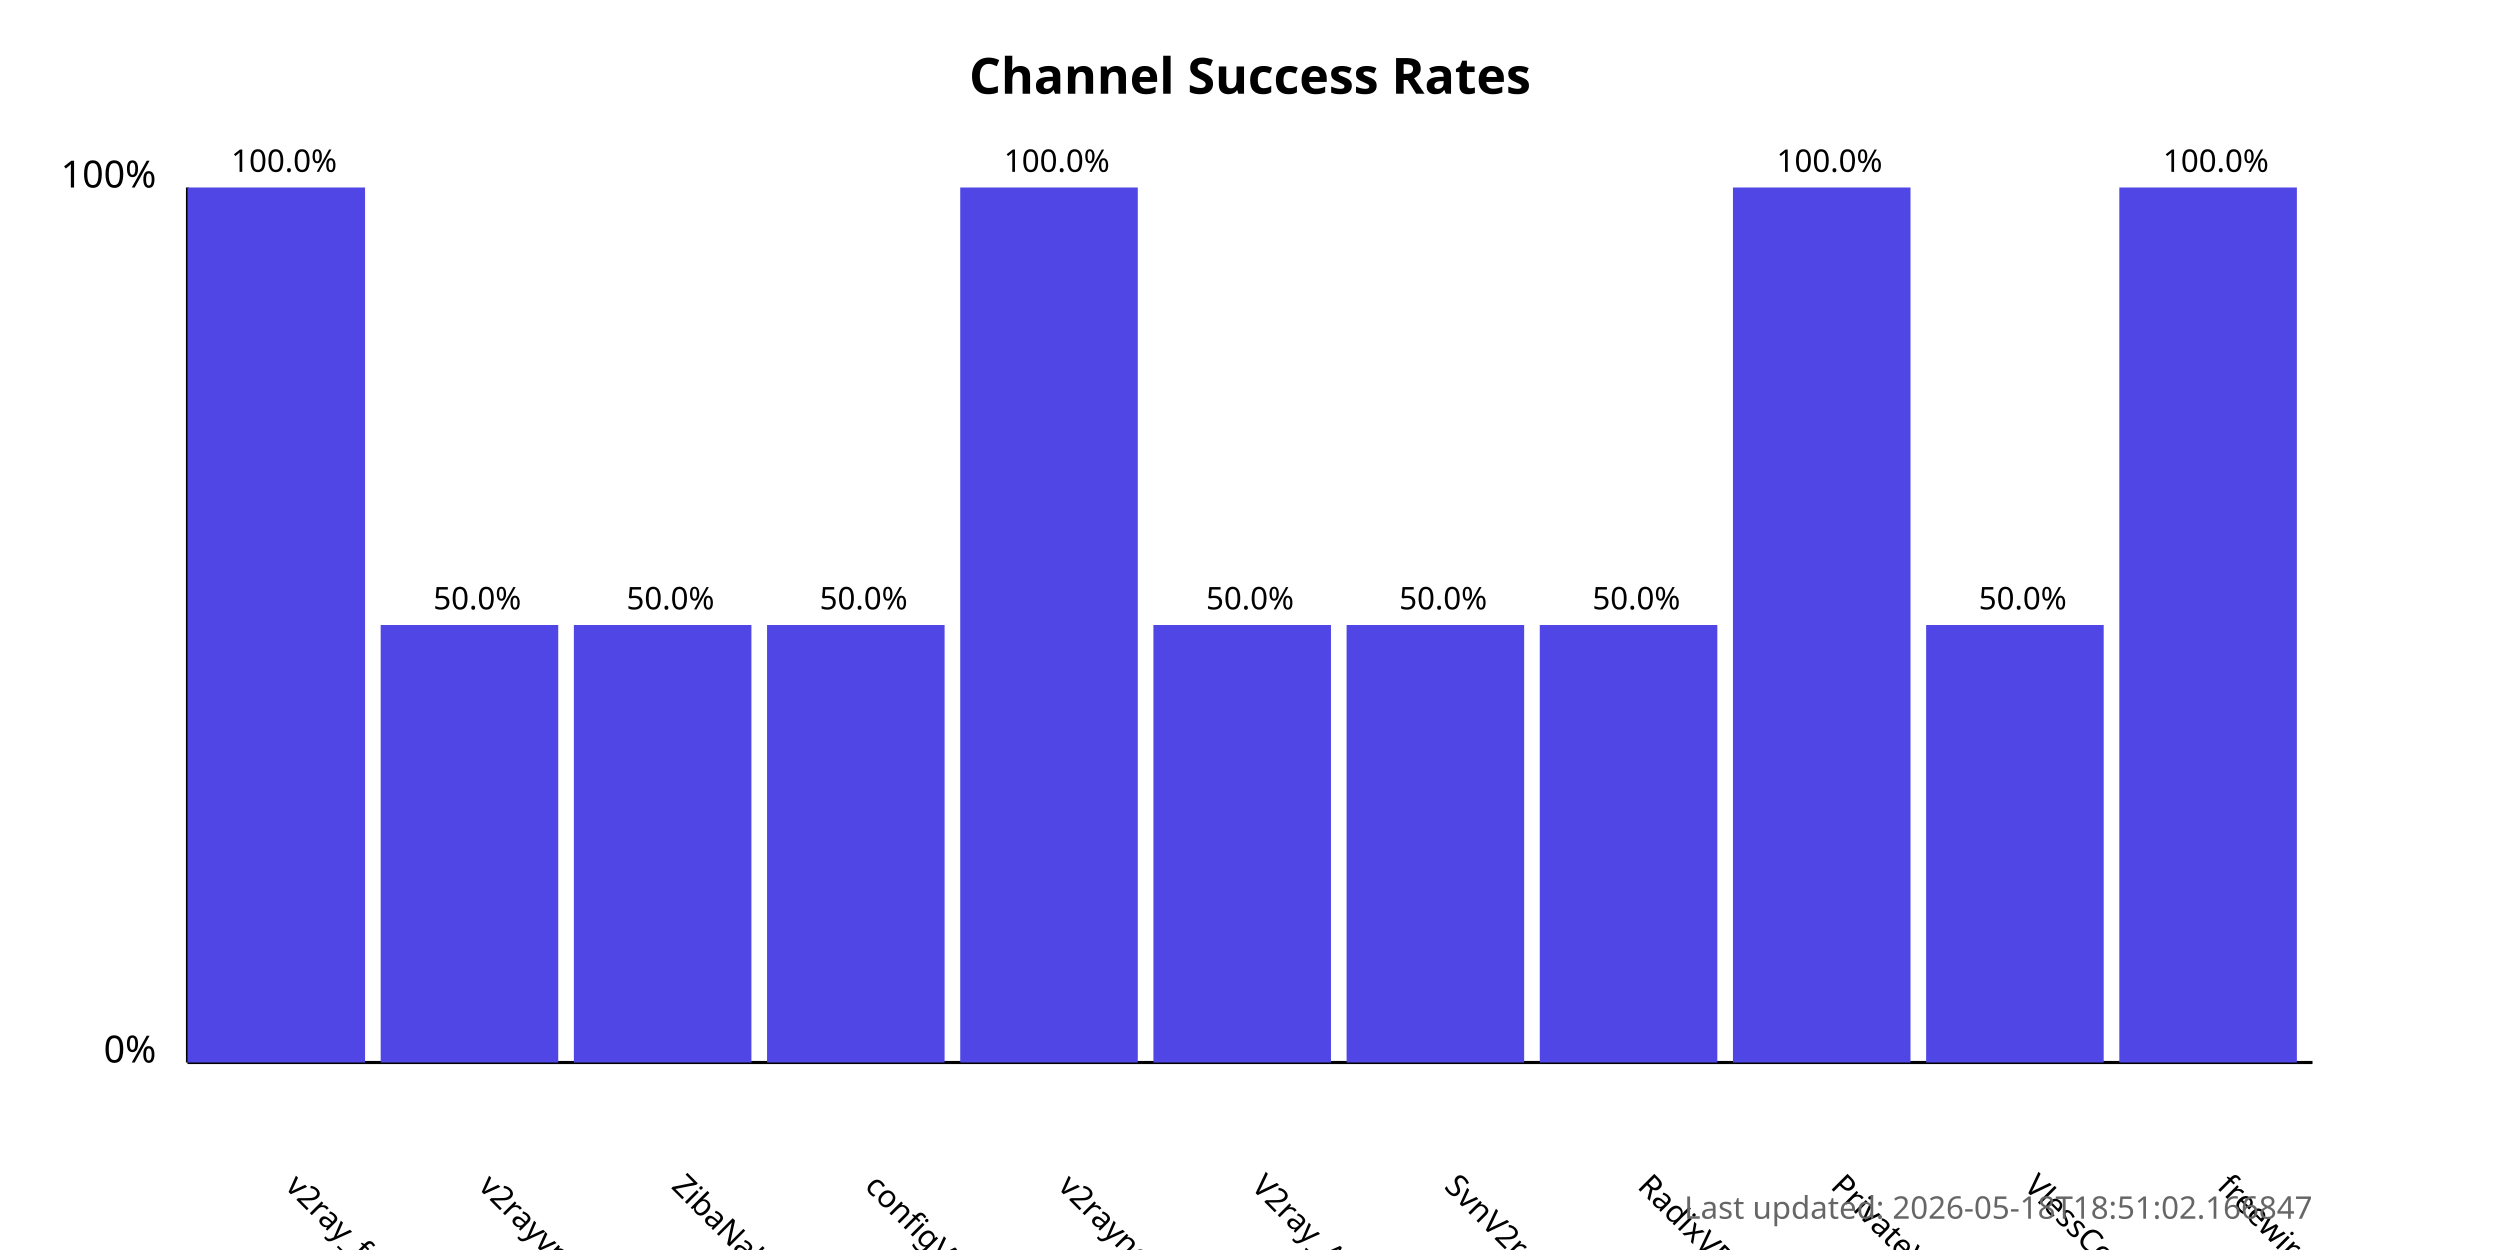
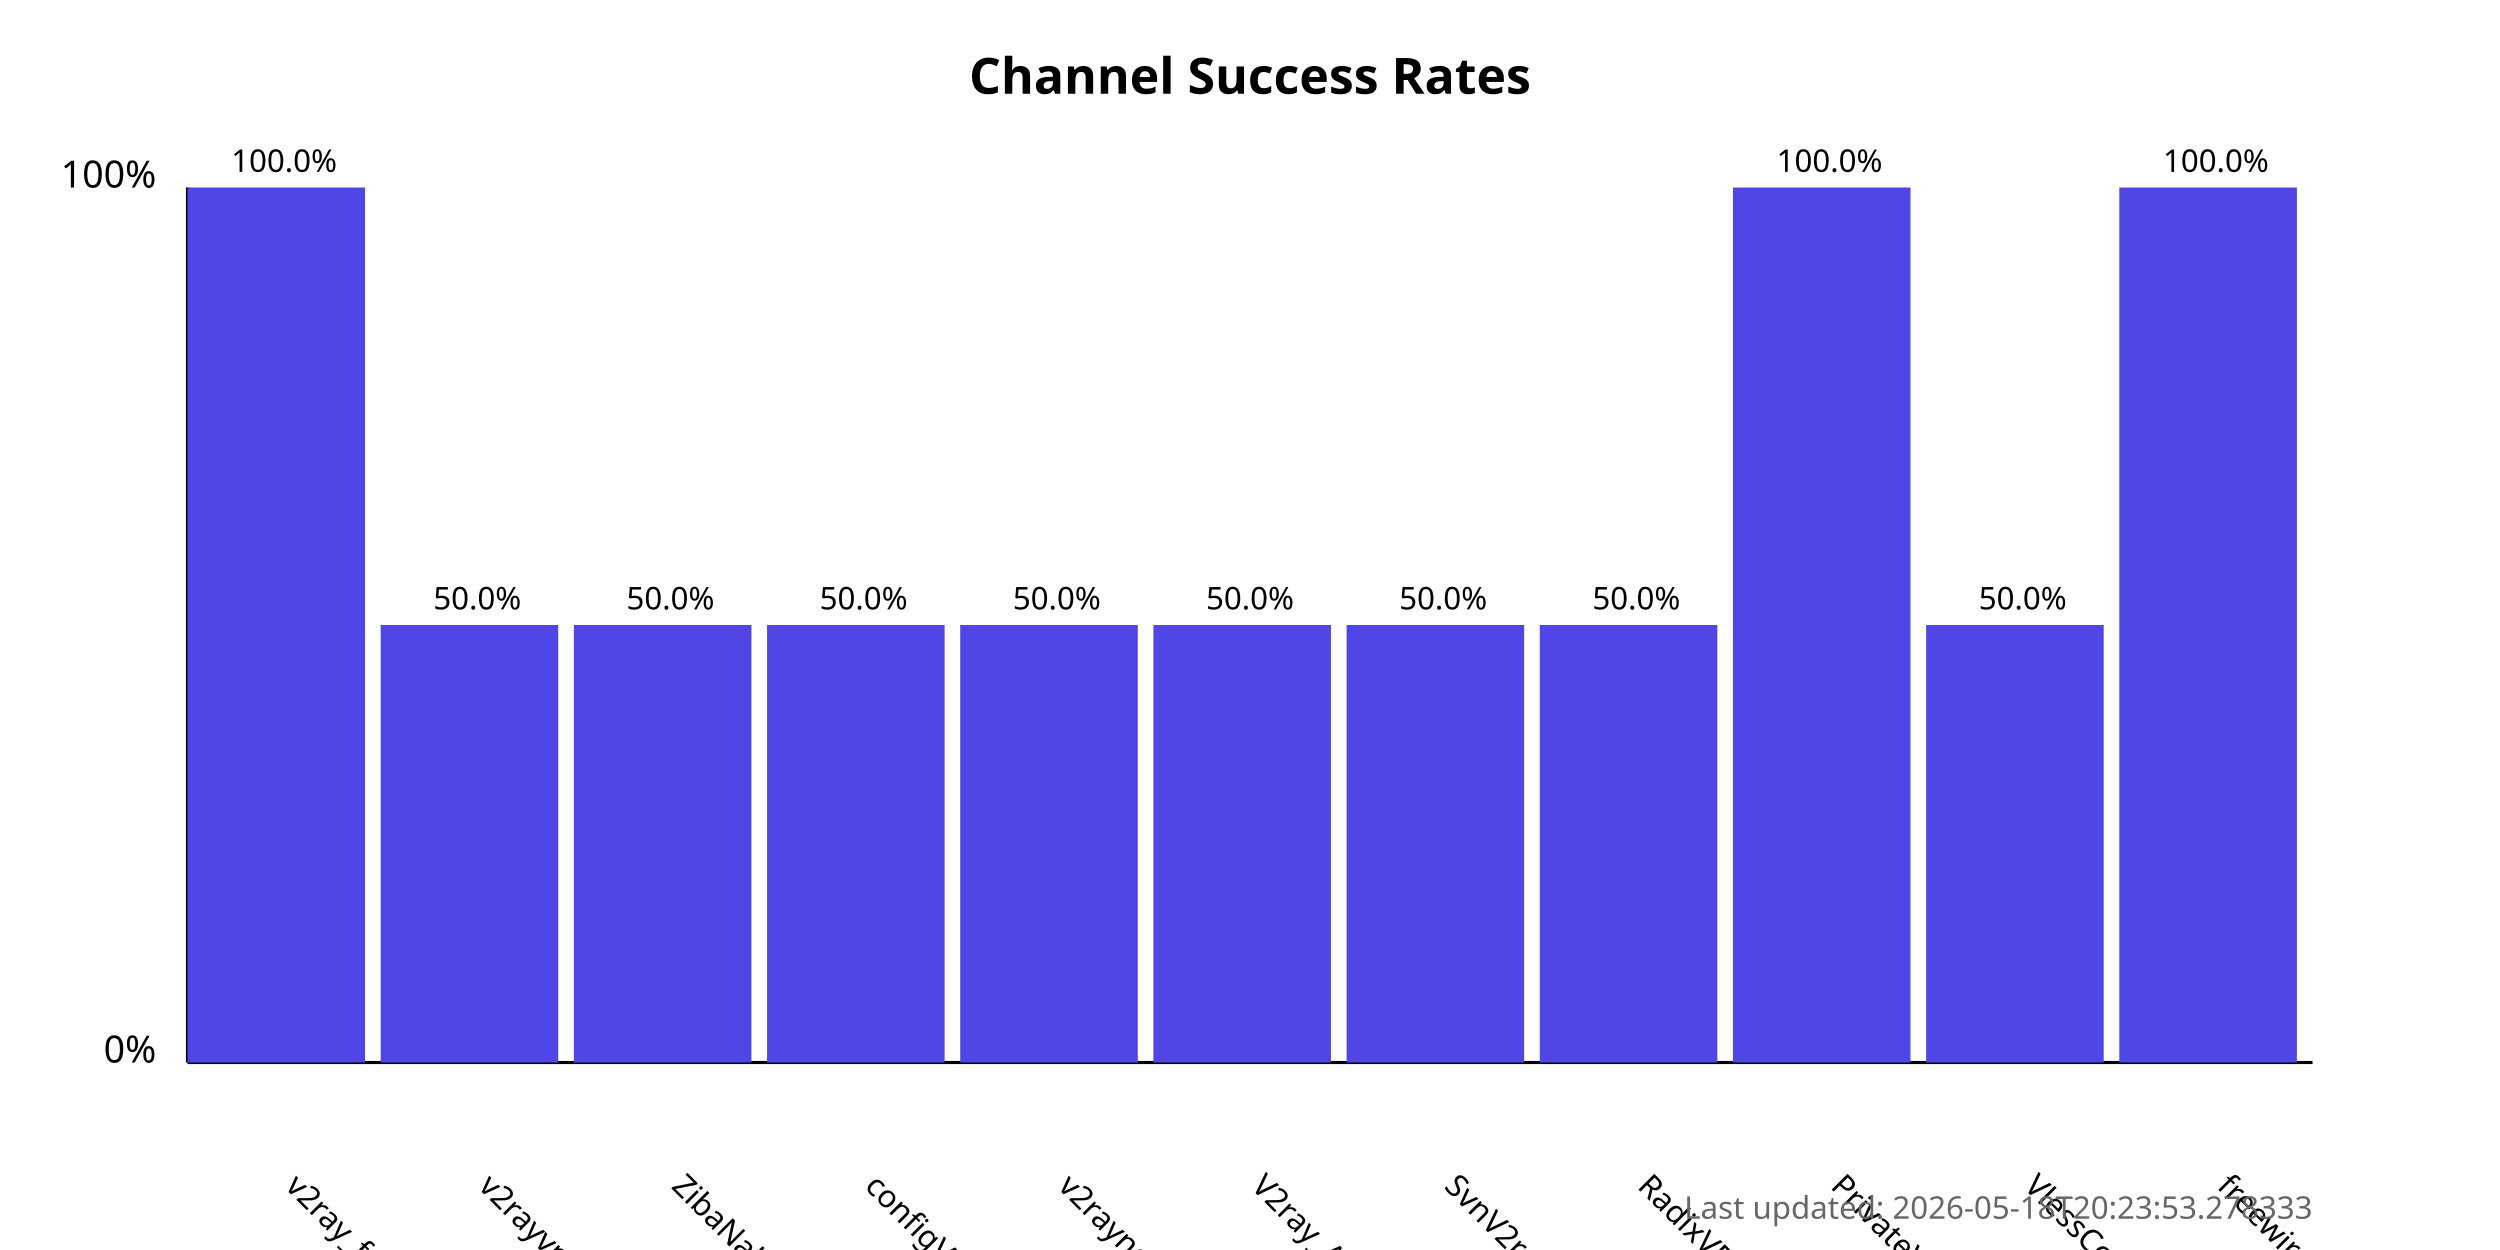
<svg xmlns="http://www.w3.org/2000/svg" width="800" height="400">
  <style>
            .chart-title { font: bold 16px sans-serif; }
            .axis-label { font: 12px sans-serif; }
            .tick-label { font: 10px sans-serif; }
            .bar { fill: #4f46e5; }
            .bar:hover { fill: #6366f1; }
            .timestamp { font: 10px sans-serif; fill: #666; }
        </style>
  <text x="400.0" y="30" text-anchor="middle" class="chart-title">
            Channel Success Rates
        </text>
  <line x1="60" y1="340" x2="60" y2="60" stroke="black" stroke-width="1" />
  <line x1="60" y1="340" x2="740" y2="340" stroke="black" stroke-width="1" />
  <text x="50" y="340" text-anchor="end" class="axis-label">0%</text>
  <text x="50" y="60" text-anchor="end" class="axis-label">100%</text>
  <g>
    <rect x="60" y="60.0" width="56.818" height="280.0" class="bar" />
    <text x="90.909" y="380" transform="rotate(45, 90.90909, 380)" text-anchor="start" class="tick-label">
                v2ray_free_conf
            </text>
    <text x="90.909" y="55.0" text-anchor="middle" class="tick-label">
                100.0%
            </text>
  </g>
  <g>
    <rect x="121.818" y="200.0" width="56.818" height="140.0" class="bar" />
    <text x="152.727" y="380" transform="rotate(45, 152.7273, 380)" text-anchor="start" class="tick-label">
                v2rayvpno
            </text>
    <text x="152.727" y="195.0" text-anchor="middle" class="tick-label">
                50.0%
            </text>
  </g>
  <g>
    <rect x="183.636" y="200.0" width="56.818" height="140.0" class="bar" />
    <text x="214.545" y="380" transform="rotate(45, 214.5455, 380)" text-anchor="start" class="tick-label">
                ZibaNabz
            </text>
    <text x="214.545" y="195.0" text-anchor="middle" class="tick-label">
                50.0%
            </text>
  </g>
  <g>
    <rect x="245.455" y="200.0" width="56.818" height="140.0" class="bar" />
    <text x="276.364" y="380" transform="rotate(45, 276.3636, 380)" text-anchor="start" class="tick-label">
                configV2rayForFree
            </text>
    <text x="276.364" y="195.0" text-anchor="middle" class="tick-label">
                50.0%
            </text>
  </g>
  <g>
-     <rect x="307.273" y="60.0" width="56.818" height="280.0" class="bar" />
+     <rect x="307.273" y="200.0" width="56.818" height="140.0" class="bar" />
    <text x="338.182" y="380" transform="rotate(45, 338.1818, 380)" text-anchor="start" class="tick-label">
                v2rayngvpn
            </text>
-     <text x="338.182" y="55.0" text-anchor="middle" class="tick-label">
-                 100.0%
+     <text x="338.182" y="195.0" text-anchor="middle" class="tick-label">
+                 50.0%
            </text>
  </g>
  <g>
    <rect x="369.091" y="200.0" width="56.818" height="140.0" class="bar" />
    <text x="400.0" y="380" transform="rotate(45, 400.0, 380)" text-anchor="start" class="tick-label">
                V2ray_Alpha
            </text>
    <text x="400.0" y="195.0" text-anchor="middle" class="tick-label">
                50.0%
            </text>
  </g>
  <g>
    <rect x="430.909" y="200.0" width="56.818" height="140.0" class="bar" />
    <text x="461.818" y="380" transform="rotate(45, 461.8182, 380)" text-anchor="start" class="tick-label">
                SvnV2ray
            </text>
    <text x="461.818" y="195.0" text-anchor="middle" class="tick-label">
                50.0%
            </text>
  </g>
  <g>
    <rect x="492.727" y="200.0" width="56.818" height="140.0" class="bar" />
    <text x="523.636" y="380" transform="rotate(45, 523.6364, 380)" text-anchor="start" class="tick-label">
                RadixVPN
            </text>
    <text x="523.636" y="195.0" text-anchor="middle" class="tick-label">
                50.0%
            </text>
  </g>
  <g>
    <rect x="554.545" y="60.0" width="56.818" height="280.0" class="bar" />
    <text x="585.455" y="380" transform="rotate(45, 585.4545, 380)" text-anchor="start" class="tick-label">
                PrivateVPNs
            </text>
    <text x="585.455" y="55.0" text-anchor="middle" class="tick-label">
                100.0%
            </text>
  </g>
  <g>
    <rect x="616.364" y="200.0" width="56.818" height="140.0" class="bar" />
    <text x="647.273" y="380" transform="rotate(45, 647.2727, 380)" text-anchor="start" class="tick-label">
                VlessConfig
            </text>
    <text x="647.273" y="195.0" text-anchor="middle" class="tick-label">
                50.0%
            </text>
  </g>
  <g>
    <rect x="678.182" y="60.0" width="56.818" height="280.0" class="bar" />
    <text x="709.091" y="380" transform="rotate(45, 709.0909, 380)" text-anchor="start" class="tick-label">
                freewireguard
            </text>
    <text x="709.091" y="55.0" text-anchor="middle" class="tick-label">
                100.0%
            </text>
  </g>
  <text x="740" y="390" text-anchor="end" class="timestamp">
-             Last updated: 2026-05-18T18:51:02.166847
+             Last updated: 2026-05-18T20:23:53.278333
        </text>
</svg>
